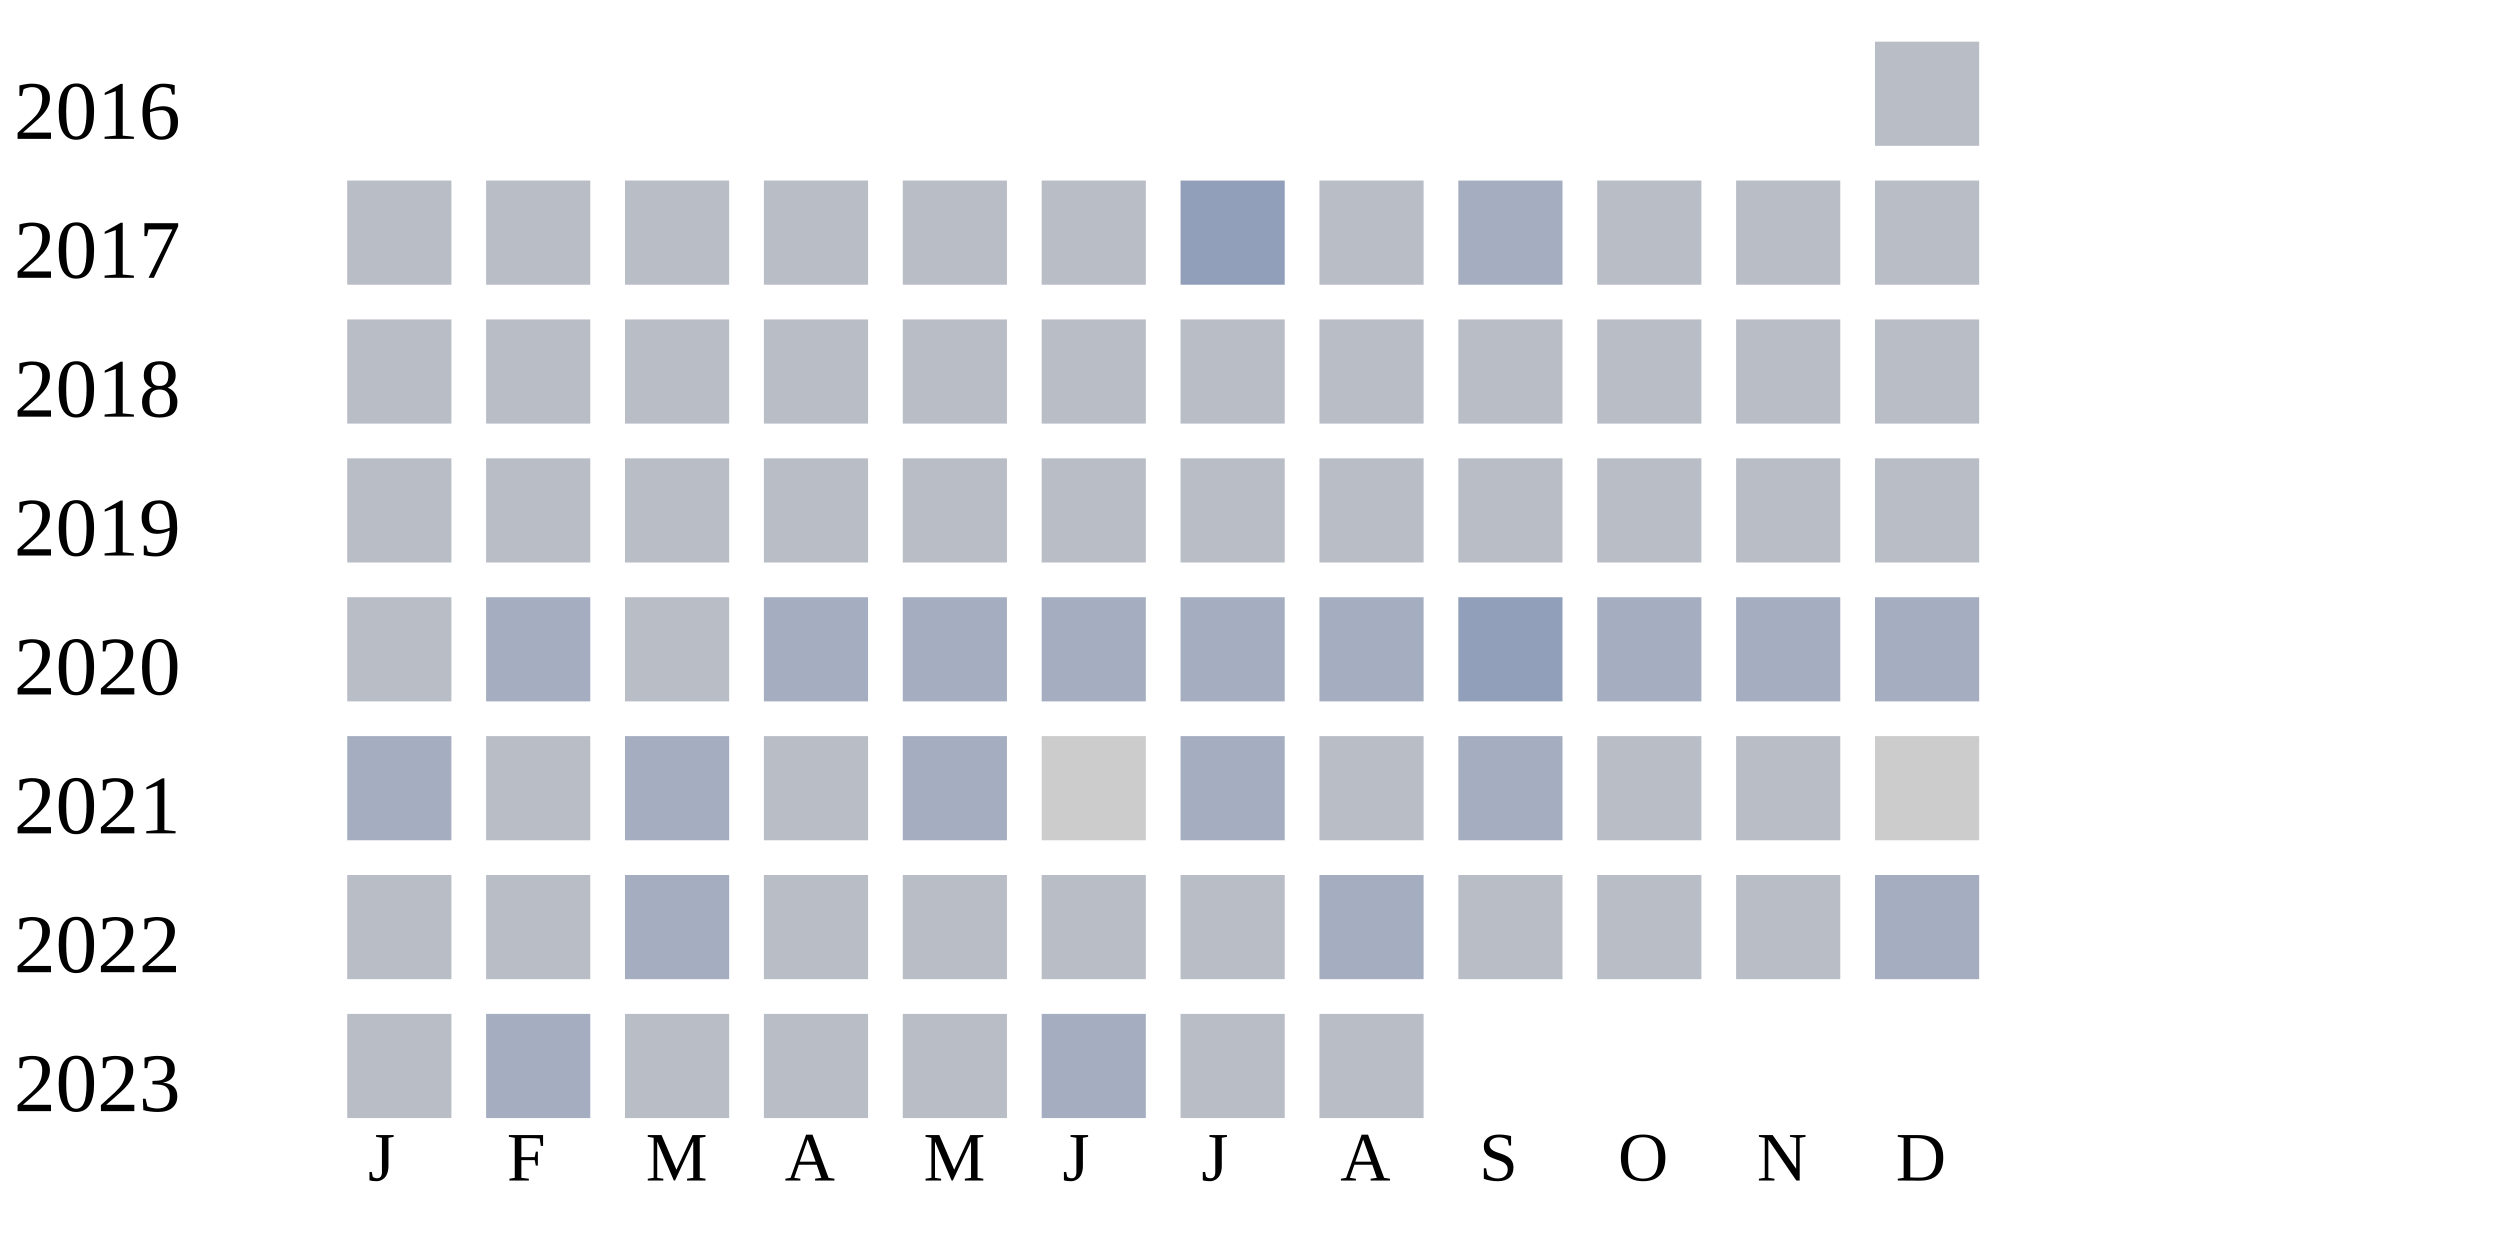
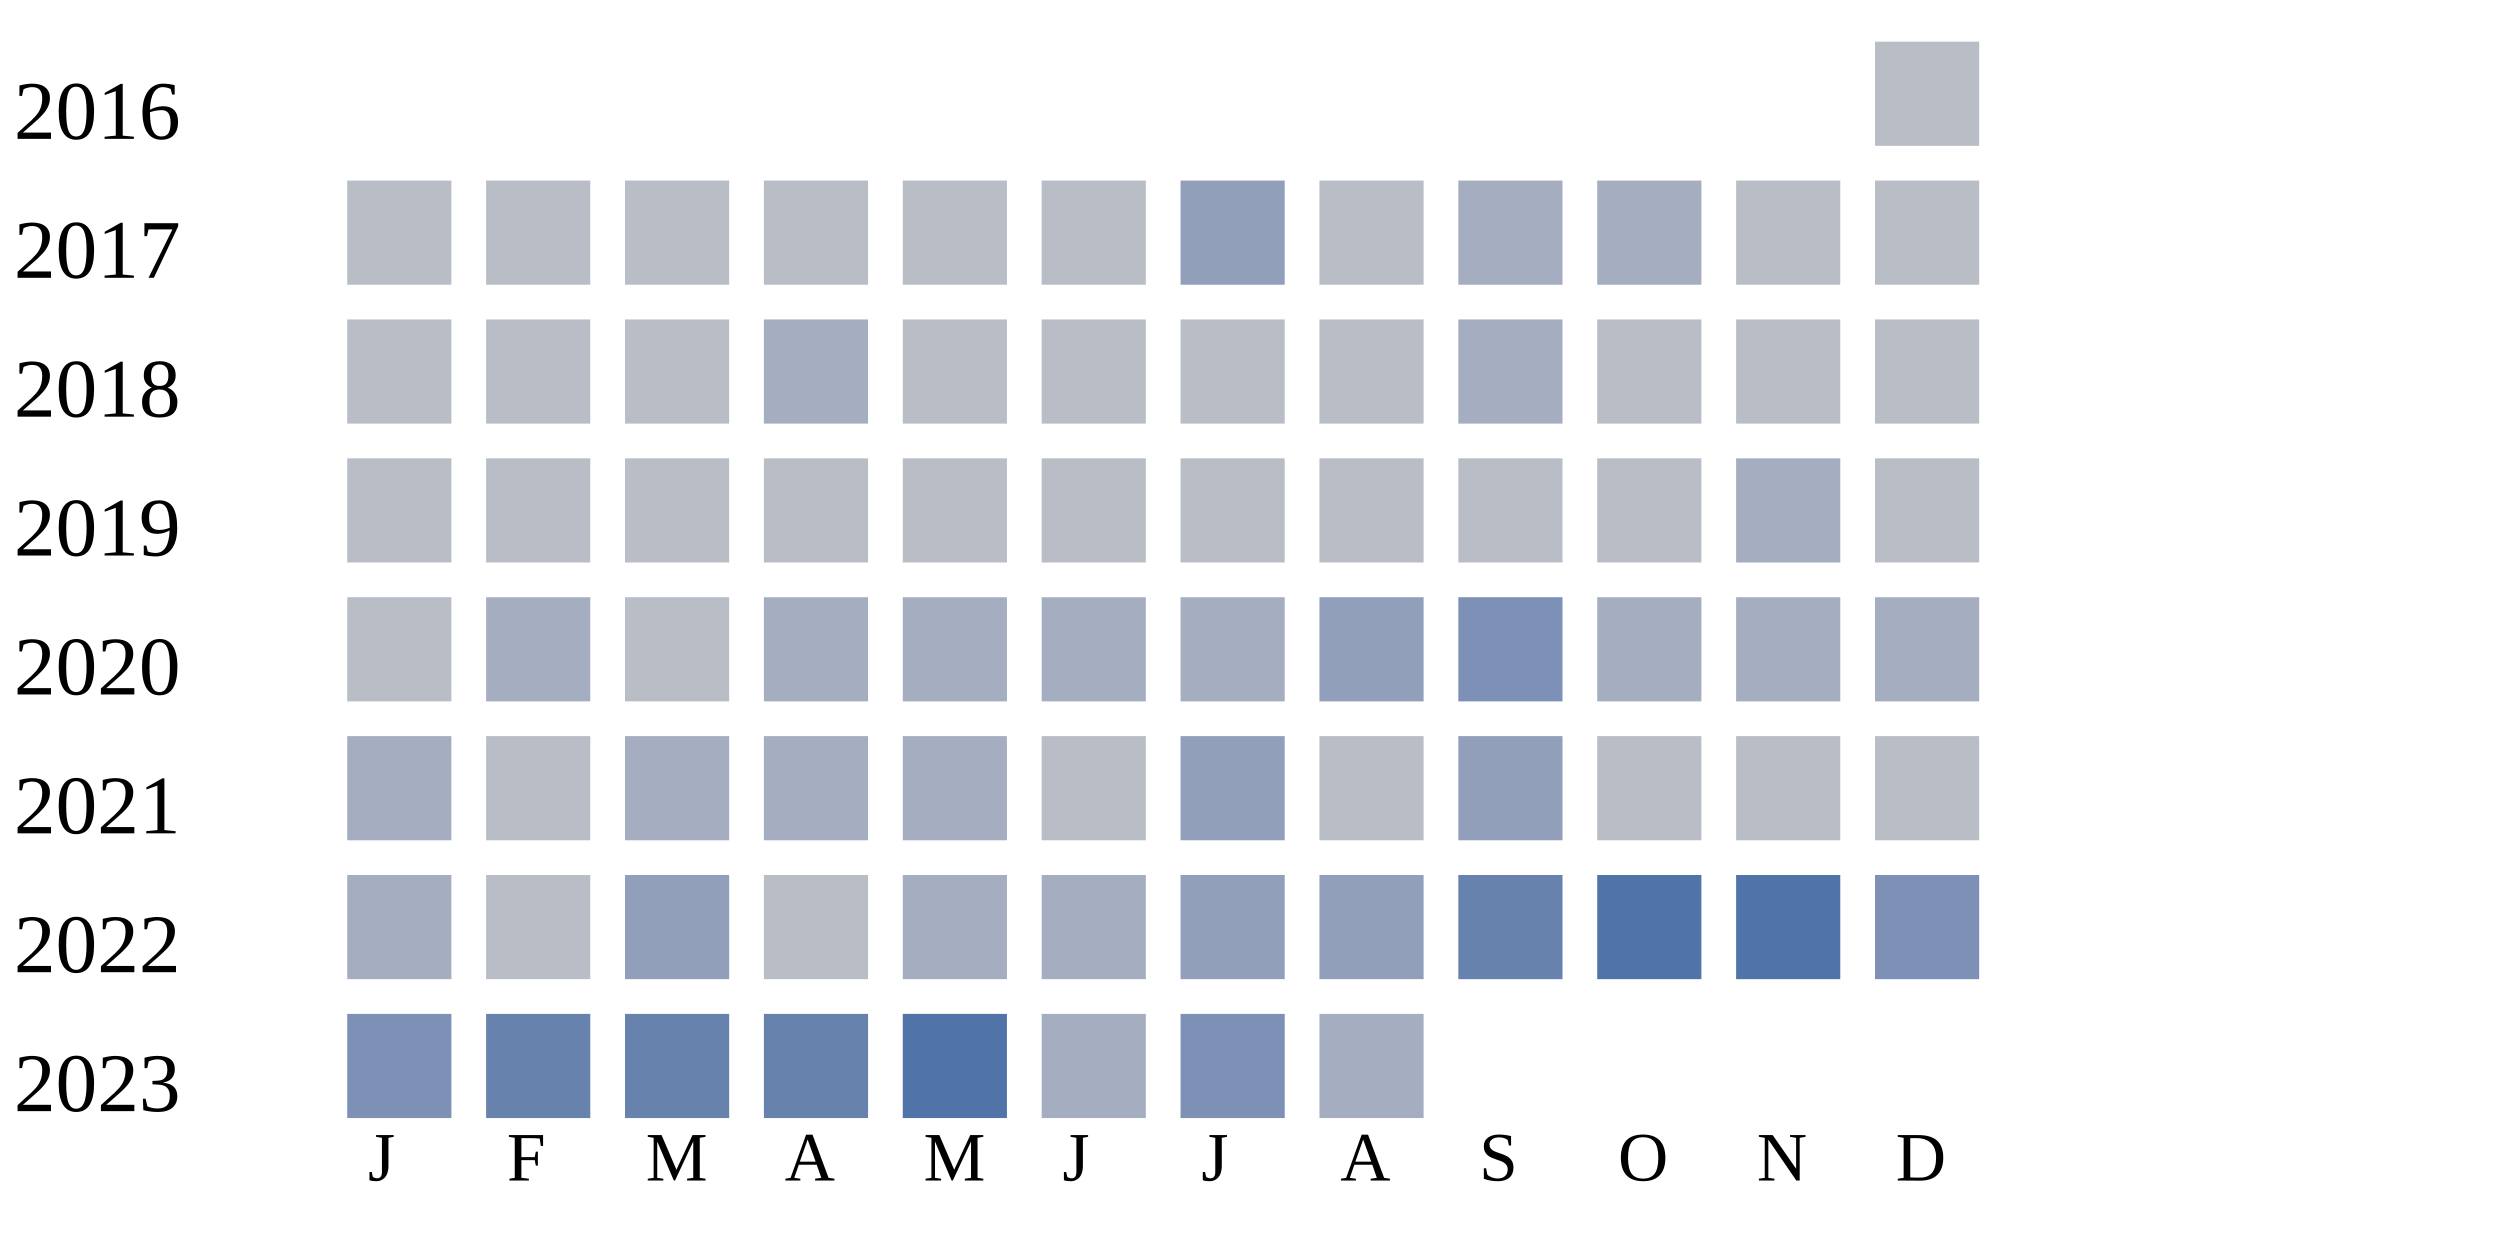
<svg xmlns="http://www.w3.org/2000/svg" width="360" height="180">
  <g transform="translate(0 0)">
    <text x="2" y="20">2016</text>
    <rect x="270" y="6" width="15" height="15" fill="#b9bdc6" />
  </g>
  <g transform="translate(0 20)">
    <text x="2" y="20">2017</text>
    <rect x="50" y="6" width="15" height="15" fill="#b9bdc6" />
    <rect x="70" y="6" width="15" height="15" fill="#b9bdc6" />
    <rect x="90" y="6" width="15" height="15" fill="#b9bdc6" />
    <rect x="110" y="6" width="15" height="15" fill="#b9bdc6" />
    <rect x="130" y="6" width="15" height="15" fill="#b9bdc6" />
    <rect x="150" y="6" width="15" height="15" fill="#b9bdc6" />
    <rect x="170" y="6" width="15" height="15" fill="#919fba" />
    <rect x="190" y="6" width="15" height="15" fill="#b9bdc6" />
    <rect x="210" y="6" width="15" height="15" fill="#a5aec0" />
-     <rect x="230" y="6" width="15" height="15" fill="#b9bdc6" />
+     <rect x="230" y="6" width="15" height="15" fill="#a5aec0" />
    <rect x="250" y="6" width="15" height="15" fill="#b9bdc6" />
    <rect x="270" y="6" width="15" height="15" fill="#b9bdc6" />
  </g>
  <g transform="translate(0 40)">
    <text x="2" y="20">2018</text>
    <rect x="50" y="6" width="15" height="15" fill="#b9bdc6" />
    <rect x="70" y="6" width="15" height="15" fill="#b9bdc6" />
    <rect x="90" y="6" width="15" height="15" fill="#b9bdc6" />
-     <rect x="110" y="6" width="15" height="15" fill="#b9bdc6" />
+     <rect x="110" y="6" width="15" height="15" fill="#a5aec0" />
    <rect x="130" y="6" width="15" height="15" fill="#b9bdc6" />
    <rect x="150" y="6" width="15" height="15" fill="#b9bdc6" />
    <rect x="170" y="6" width="15" height="15" fill="#b9bdc6" />
    <rect x="190" y="6" width="15" height="15" fill="#b9bdc6" />
-     <rect x="210" y="6" width="15" height="15" fill="#b9bdc6" />
+     <rect x="210" y="6" width="15" height="15" fill="#a5aec0" />
    <rect x="230" y="6" width="15" height="15" fill="#b9bdc6" />
    <rect x="250" y="6" width="15" height="15" fill="#b9bdc6" />
    <rect x="270" y="6" width="15" height="15" fill="#b9bdc6" />
  </g>
  <g transform="translate(0 60)">
    <text x="2" y="20">2019</text>
    <rect x="50" y="6" width="15" height="15" fill="#b9bdc6" />
    <rect x="70" y="6" width="15" height="15" fill="#b9bdc6" />
    <rect x="90" y="6" width="15" height="15" fill="#b9bdc6" />
    <rect x="110" y="6" width="15" height="15" fill="#b9bdc6" />
    <rect x="130" y="6" width="15" height="15" fill="#b9bdc6" />
    <rect x="150" y="6" width="15" height="15" fill="#b9bdc6" />
    <rect x="170" y="6" width="15" height="15" fill="#b9bdc6" />
    <rect x="190" y="6" width="15" height="15" fill="#b9bdc6" />
    <rect x="210" y="6" width="15" height="15" fill="#b9bdc6" />
    <rect x="230" y="6" width="15" height="15" fill="#b9bdc6" />
-     <rect x="250" y="6" width="15" height="15" fill="#b9bdc6" />
+     <rect x="250" y="6" width="15" height="15" fill="#a5aec0" />
    <rect x="270" y="6" width="15" height="15" fill="#b9bdc6" />
  </g>
  <g transform="translate(0 80)">
    <text x="2" y="20">2020</text>
    <rect x="50" y="6" width="15" height="15" fill="#b9bdc6" />
    <rect x="70" y="6" width="15" height="15" fill="#a5aec0" />
    <rect x="90" y="6" width="15" height="15" fill="#b9bdc6" />
    <rect x="110" y="6" width="15" height="15" fill="#a5aec0" />
    <rect x="130" y="6" width="15" height="15" fill="#a5aec0" />
    <rect x="150" y="6" width="15" height="15" fill="#a5aec0" />
    <rect x="170" y="6" width="15" height="15" fill="#a5aec0" />
-     <rect x="190" y="6" width="15" height="15" fill="#a5aec0" />
-     <rect x="210" y="6" width="15" height="15" fill="#919fba" />
+     <rect x="190" y="6" width="15" height="15" fill="#919fba" />
+     <rect x="210" y="6" width="15" height="15" fill="#7d90b5" />
    <rect x="230" y="6" width="15" height="15" fill="#a5aec0" />
    <rect x="250" y="6" width="15" height="15" fill="#a5aec0" />
    <rect x="270" y="6" width="15" height="15" fill="#a5aec0" />
  </g>
  <g transform="translate(0 100)">
    <text x="2" y="20">2021</text>
    <rect x="50" y="6" width="15" height="15" fill="#a5aec0" />
    <rect x="70" y="6" width="15" height="15" fill="#b9bdc6" />
    <rect x="90" y="6" width="15" height="15" fill="#a5aec0" />
-     <rect x="110" y="6" width="15" height="15" fill="#b9bdc6" />
+     <rect x="110" y="6" width="15" height="15" fill="#a5aec0" />
    <rect x="130" y="6" width="15" height="15" fill="#a5aec0" />
-     <rect x="150" y="6" width="15" height="15" fill="#cccccc" />
-     <rect x="170" y="6" width="15" height="15" fill="#a5aec0" />
+     <rect x="150" y="6" width="15" height="15" fill="#b9bdc6" />
+     <rect x="170" y="6" width="15" height="15" fill="#919fba" />
    <rect x="190" y="6" width="15" height="15" fill="#b9bdc6" />
-     <rect x="210" y="6" width="15" height="15" fill="#a5aec0" />
+     <rect x="210" y="6" width="15" height="15" fill="#919fba" />
    <rect x="230" y="6" width="15" height="15" fill="#b9bdc6" />
    <rect x="250" y="6" width="15" height="15" fill="#b9bdc6" />
-     <rect x="270" y="6" width="15" height="15" fill="#cccccc" />
+     <rect x="270" y="6" width="15" height="15" fill="#b9bdc6" />
  </g>
  <g transform="translate(0 120)">
    <text x="2" y="20">2022</text>
-     <rect x="50" y="6" width="15" height="15" fill="#b9bdc6" />
+     <rect x="50" y="6" width="15" height="15" fill="#a5aec0" />
    <rect x="70" y="6" width="15" height="15" fill="#b9bdc6" />
-     <rect x="90" y="6" width="15" height="15" fill="#a5aec0" />
+     <rect x="90" y="6" width="15" height="15" fill="#919fba" />
    <rect x="110" y="6" width="15" height="15" fill="#b9bdc6" />
-     <rect x="130" y="6" width="15" height="15" fill="#b9bdc6" />
-     <rect x="150" y="6" width="15" height="15" fill="#b9bdc6" />
-     <rect x="170" y="6" width="15" height="15" fill="#b9bdc6" />
-     <rect x="190" y="6" width="15" height="15" fill="#a5aec0" />
-     <rect x="210" y="6" width="15" height="15" fill="#b9bdc6" />
-     <rect x="230" y="6" width="15" height="15" fill="#b9bdc6" />
-     <rect x="250" y="6" width="15" height="15" fill="#b9bdc6" />
-     <rect x="270" y="6" width="15" height="15" fill="#a5aec0" />
+     <rect x="130" y="6" width="15" height="15" fill="#a5aec0" />
+     <rect x="150" y="6" width="15" height="15" fill="#a5aec0" />
+     <rect x="170" y="6" width="15" height="15" fill="#919fba" />
+     <rect x="190" y="6" width="15" height="15" fill="#919fba" />
+     <rect x="210" y="6" width="15" height="15" fill="#6882ae" />
+     <rect x="230" y="6" width="15" height="15" fill="#5174a8" />
+     <rect x="250" y="6" width="15" height="15" fill="#5174a8" />
+     <rect x="270" y="6" width="15" height="15" fill="#7d90b5" />
  </g>
  <g transform="translate(0 140)">
    <text x="2" y="20">2023</text>
-     <rect x="50" y="6" width="15" height="15" fill="#b9bdc6" />
-     <rect x="70" y="6" width="15" height="15" fill="#a5aec0" />
-     <rect x="90" y="6" width="15" height="15" fill="#b9bdc6" />
-     <rect x="110" y="6" width="15" height="15" fill="#b9bdc6" />
-     <rect x="130" y="6" width="15" height="15" fill="#b9bdc6" />
+     <rect x="50" y="6" width="15" height="15" fill="#7d90b5" />
+     <rect x="70" y="6" width="15" height="15" fill="#6882ae" />
+     <rect x="90" y="6" width="15" height="15" fill="#6882ae" />
+     <rect x="110" y="6" width="15" height="15" fill="#6882ae" />
+     <rect x="130" y="6" width="15" height="15" fill="#5174a8" />
    <rect x="150" y="6" width="15" height="15" fill="#a5aec0" />
-     <rect x="170" y="6" width="15" height="15" fill="#b9bdc6" />
-     <rect x="190" y="6" width="15" height="15" fill="#b9bdc6" />
+     <rect x="170" y="6" width="15" height="15" fill="#7d90b5" />
+     <rect x="190" y="6" width="15" height="15" fill="#a5aec0" />
  </g>
  <text style="font-size: 10px; text-align: center" x="53" y="170">J</text>
  <text style="font-size: 10px; text-align: center" x="73" y="170">F</text>
  <text style="font-size: 10px; text-align: center" x="93" y="170">M</text>
  <text style="font-size: 10px; text-align: center" x="113" y="170">A</text>
  <text style="font-size: 10px; text-align: center" x="133" y="170">M</text>
  <text style="font-size: 10px; text-align: center" x="153" y="170">J</text>
  <text style="font-size: 10px; text-align: center" x="173" y="170">J</text>
  <text style="font-size: 10px; text-align: center" x="193" y="170">A</text>
  <text style="font-size: 10px; text-align: center" x="213" y="170">S</text>
  <text style="font-size: 10px; text-align: center" x="233" y="170">O</text>
  <text style="font-size: 10px; text-align: center" x="253" y="170">N</text>
  <text style="font-size: 10px; text-align: center" x="273" y="170">D</text>
  <text style="font-size: 10px;" x="155" y="189">Less</text>
  <rect fill="#b9bdc6" width="10" height="10" x="180" y="180" />
  <rect fill="#919fba" width="10" height="10" x="195" y="180" />
  <rect fill="#6882ae" width="10" height="10" x="210" y="180" />
  <rect fill="#005a9c" width="10" height="10" x="225" y="180" />
  <text x="240" y="189" style="font-size: 10px;">More</text>
</svg>
